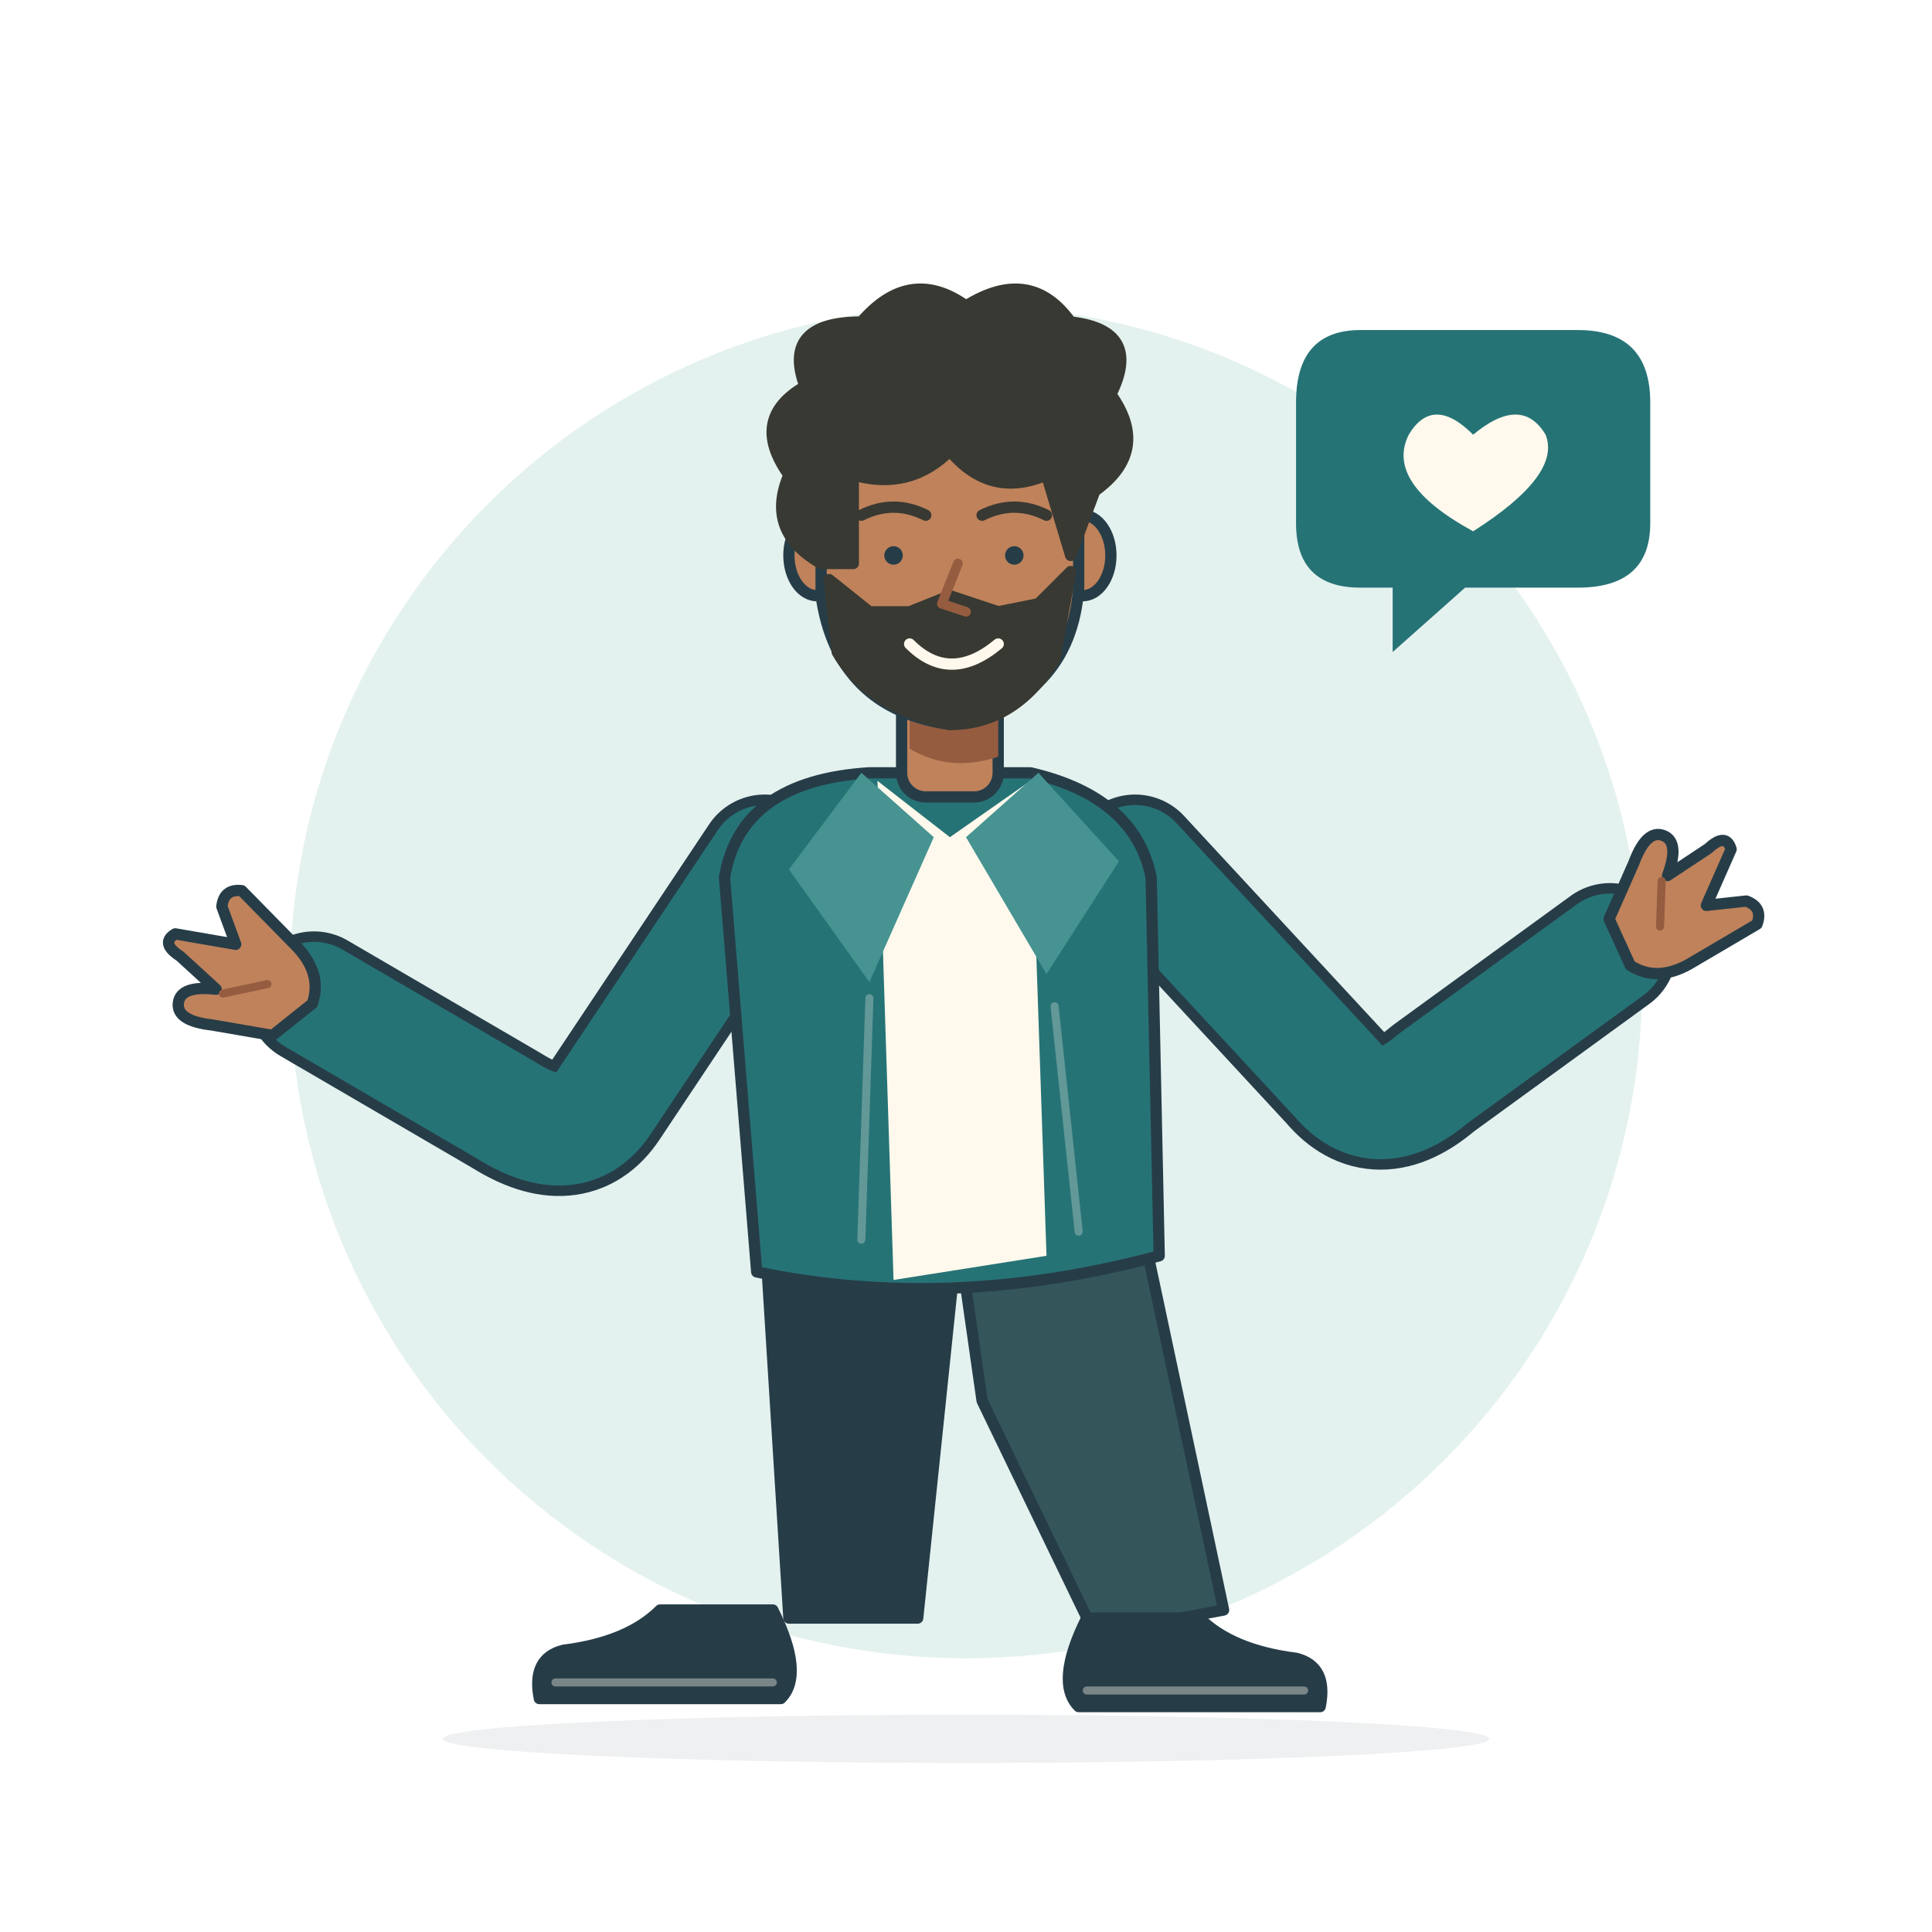
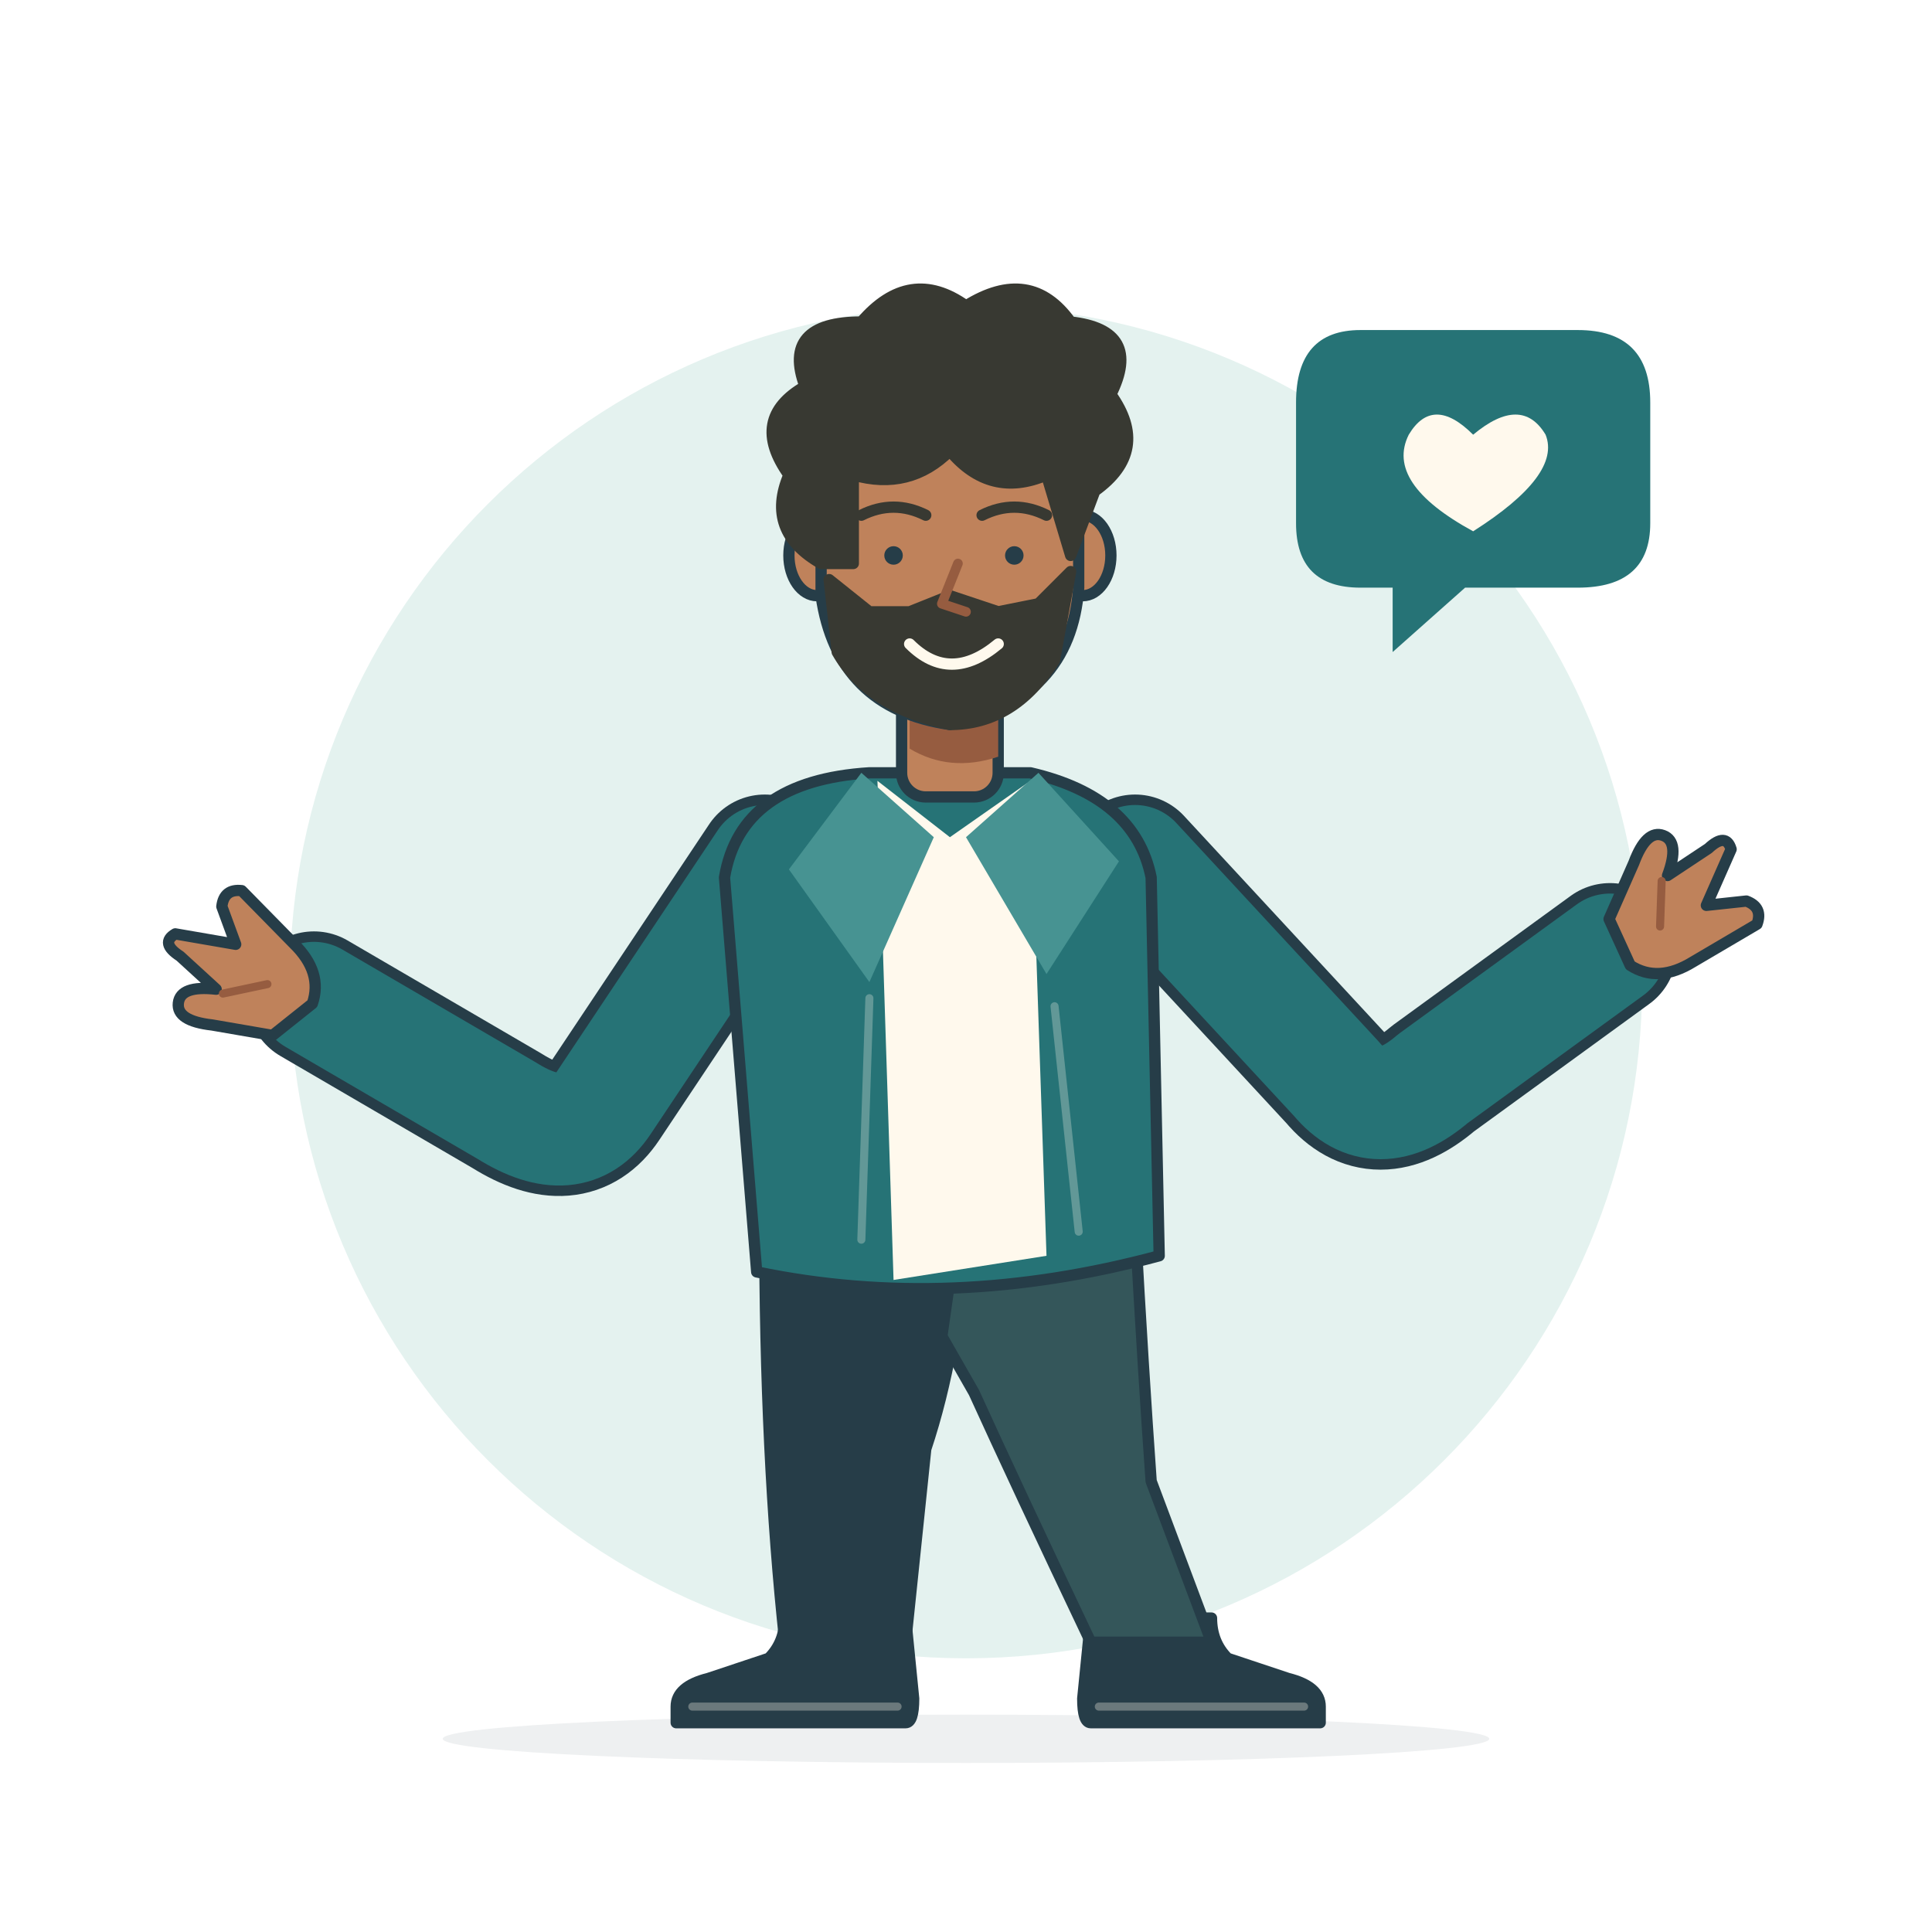
<svg xmlns="http://www.w3.org/2000/svg" viewBox="0 0 240 240" role="img" aria-labelledby="enfj-title" aria-describedby="enfj-desc">
  <circle cx="120" cy="122" r="84" fill="#E4F2EF" />
  <ellipse cx="120" cy="216" rx="65" ry="3" fill="#263D48" opacity=".08" />
  <g fill="none" stroke="#263D48" stroke-width="1.4" stroke-linecap="round" stroke-linejoin="round">
    <g transform="translate(118 0)">
-       <path d="M-23 153H1L-4 201H-20Z" fill="#263D48" />
-       <path d="M1 153H24L34 200 18 203 4 174Z" fill="#34565A" />
-       <g transform="translate(-22 200) rotate(0) scale(-1 1)">
-         <path d="M0 0H14Q18 4 26 5Q30 6 29 11H-1Q-4 8 0 0Z" fill="#263D48" />
-         <path d="M0 9H27" stroke="#FFF9ED" stroke-width="1" opacity=".38" />
+       <g data-part="leg">
+         <g data-part="shoe" transform="translate(-13 204) rotate(0) scale(-1 1)">
+           <path d="M-7.5 -3H7.5Q7.5 0 9.5 2L17 4.5Q21 5.5 21 8V10H-7.5Q-8.5 10 -8.5 7Z" fill="#263D48" />
+           <path d="M-6.5 8H19" stroke="#FFF9ED" stroke-width="1" opacity=".32" />
+         </g>
+         <path d="M-23 152H2Q1 168-3 180L-5.5 204 L-20.5 204Q-23 181-23 152Z" fill="#263D48" data-part="trousers" />
      </g>
-       <g transform="translate(17 201) rotate(0) scale(1 1)">
-         <path d="M0 0H14Q18 4 26 5Q30 6 29 11H-1Q-4 8 0 0Z" fill="#263D48" />
-         <path d="M0 9H27" stroke="#FFF9ED" stroke-width="1" opacity=".38" />
+       <g data-part="leg">
+         <g data-part="shoe" transform="translate(25 204) rotate(0) scale(1 1)">
+           <path d="M-7.5 -3H7.5Q7.5 0 9.5 2L17 4.5Q21 5.5 21 8V10H-7.5Q-8.5 10 -8.5 7Z" fill="#263D48" />
+           <path d="M-6.5 8H19" stroke="#FFF9ED" stroke-width="1" opacity=".32" />
+         </g>
+         <path d="M1 152H23Q24 170 25 184L32.5 204 L17.5 204Q8 184 3 173L-1 166Z" fill="#34565A" data-part="trousers" />
      </g>
    </g>
    <path d="M95 107 75 137Q71 143 63 138L39 124" stroke-width="16.6" />
    <path d="M95 107 75 137Q71 143 63 138L39 124" stroke="#267376" stroke-width="14" />
    <path d="M141 107 166 134Q171 140 178 134L200 118" stroke-width="16.6" />
    <path d="M141 107 166 134Q171 140 178 134L200 118" stroke="#267376" stroke-width="14" />
    <g transform="translate(118 0) rotate(0 0 126)">
      <path d="M-10 96Q-26 97-28 109L-24 158Q0 163 26 156L25 109Q23 99 10 96Z" fill="#267376" />
      <path d="M-9 97 0 104 10 97 12 156-7 159Z" fill="#FFF9ED" stroke="none" />
      <path d="M-11 96-2 104-10 122-20 108Z" fill="#479392" stroke="none" />
      <path d="M11 96 2 104 12 121 21 107Z" fill="#479392" stroke="none" />
      <path d="M-10 124-11 154M13 125 16 153" stroke="#FFF9ED" stroke-width="1" opacity=".28" />
    </g>
    <g transform="translate(31 122) rotate(-57)">
      <path d="M-4 6-7-1Q-9-5-7-6Q-5-7-3-3L-2-9Q-2-12 0-11L3-4 6-8Q8-9 9-7L7 2Q6 7 2 8Z" fill="#BF825B" />
      <path d="M-3-2 1 2" stroke="#965C40" stroke-width="1" />
    </g>
    <g transform="translate(207 113) rotate(47)">
      <path d="M-4 6-7-1Q-9-5-7-6Q-5-7-3-3L-2-9Q-2-12 0-11L3-4 6-8Q8-9 9-7L7 2Q6 7 2 8Z" fill="#BF825B" />
      <path d="M-3-2 1 2" stroke="#965C40" stroke-width="1" />
    </g>
    <g transform="translate(118 66) rotate(0)">
      <rect x="-6" y="17" width="12" height="16" rx="3" fill="#BF825B" />
      <path d="M-5 21Q0 26 6 22V28Q0 30-5 27Z" fill="#965C40" stroke="none" />
      <ellipse cx="-16.5" cy="3" rx="3.5" ry="5" fill="#BF825B" />
      <ellipse cx="16.5" cy="3" rx="3.5" ry="5" fill="#BF825B" />
      <path d="M-16-12Q-16-24 0-24Q16-24 16-12V7Q15 21 0 24Q-14 22-16 8Z" fill="#BF825B" />
      <path d="M-16 4Q-23 0-20-7Q-25-14-18-18Q-21-26-11-26Q-5-33 2-28Q10-33 15-26Q24-25 20-17Q25-10 18-5L15 3 12-7Q5-4 0-10Q-5-5-12-7L-12 4Z" fill="#383932" stroke="#383932" />
      <path d="M-15 6-10 10-5 10 0 8 6 10 11 9 15 5 13 16Q8 24 0 24Q-10 22-14 15Z" fill="#383932" stroke="#383932" />
      <path d="M-11-2Q-7-4-3-2M4-2Q8-4 12-2" stroke="#383932" />
      <circle cx="-7" cy="3" r="1.15" fill="#263D48" stroke="none" />
      <circle cx="8" cy="3" r="1.15" fill="#263D48" stroke="none" />
      <path d="M1 4-1 9 2 10" stroke="#965C40" stroke-width="1.2" />
      <path d="M-5 14Q0 19 6 14" stroke="#FFF9ED" />
    </g>
    <g>
      <path d="M169 41H196Q205 41 205 50V65Q205 73 196 73H182L173 81V73H169Q161 73 161 65V50Q161 41 169 41Z" fill="#267376" stroke="none" />
      <path d="M175 54Q178 49 183 54Q189 49 192 54Q194 59 183 66Q172 60 175 54Z" fill="#FFF9ED" stroke="none" />
    </g>
  </g>
</svg>
